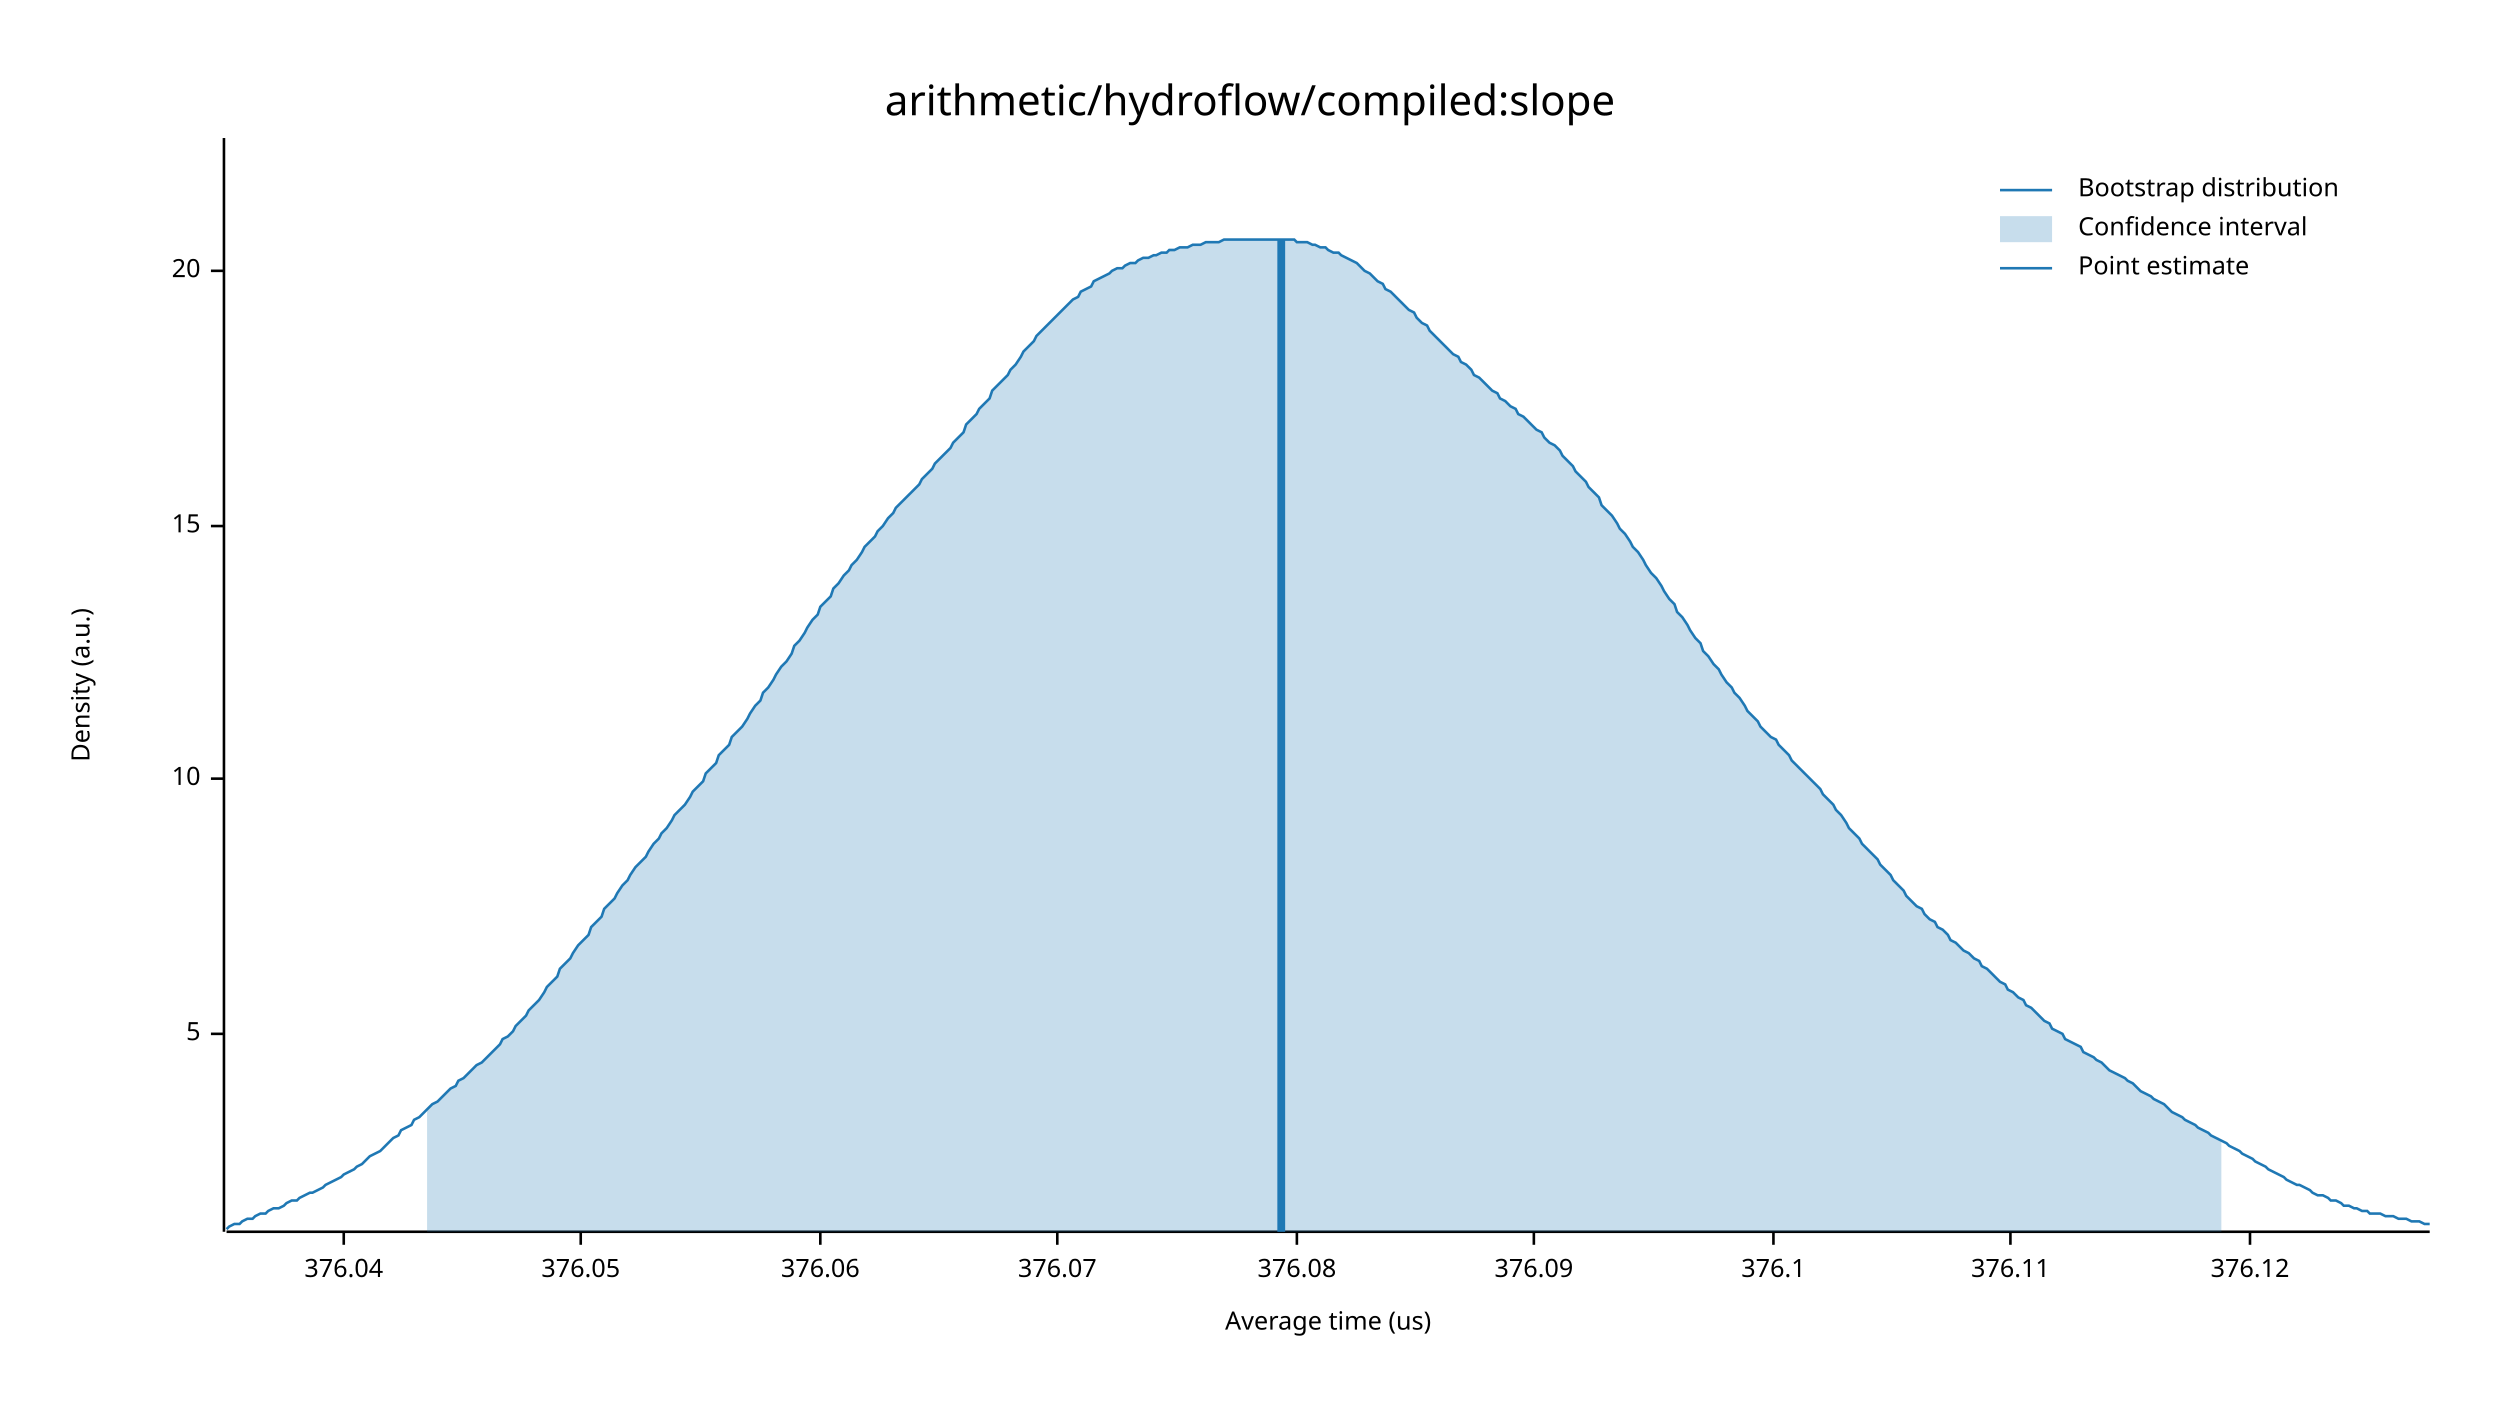
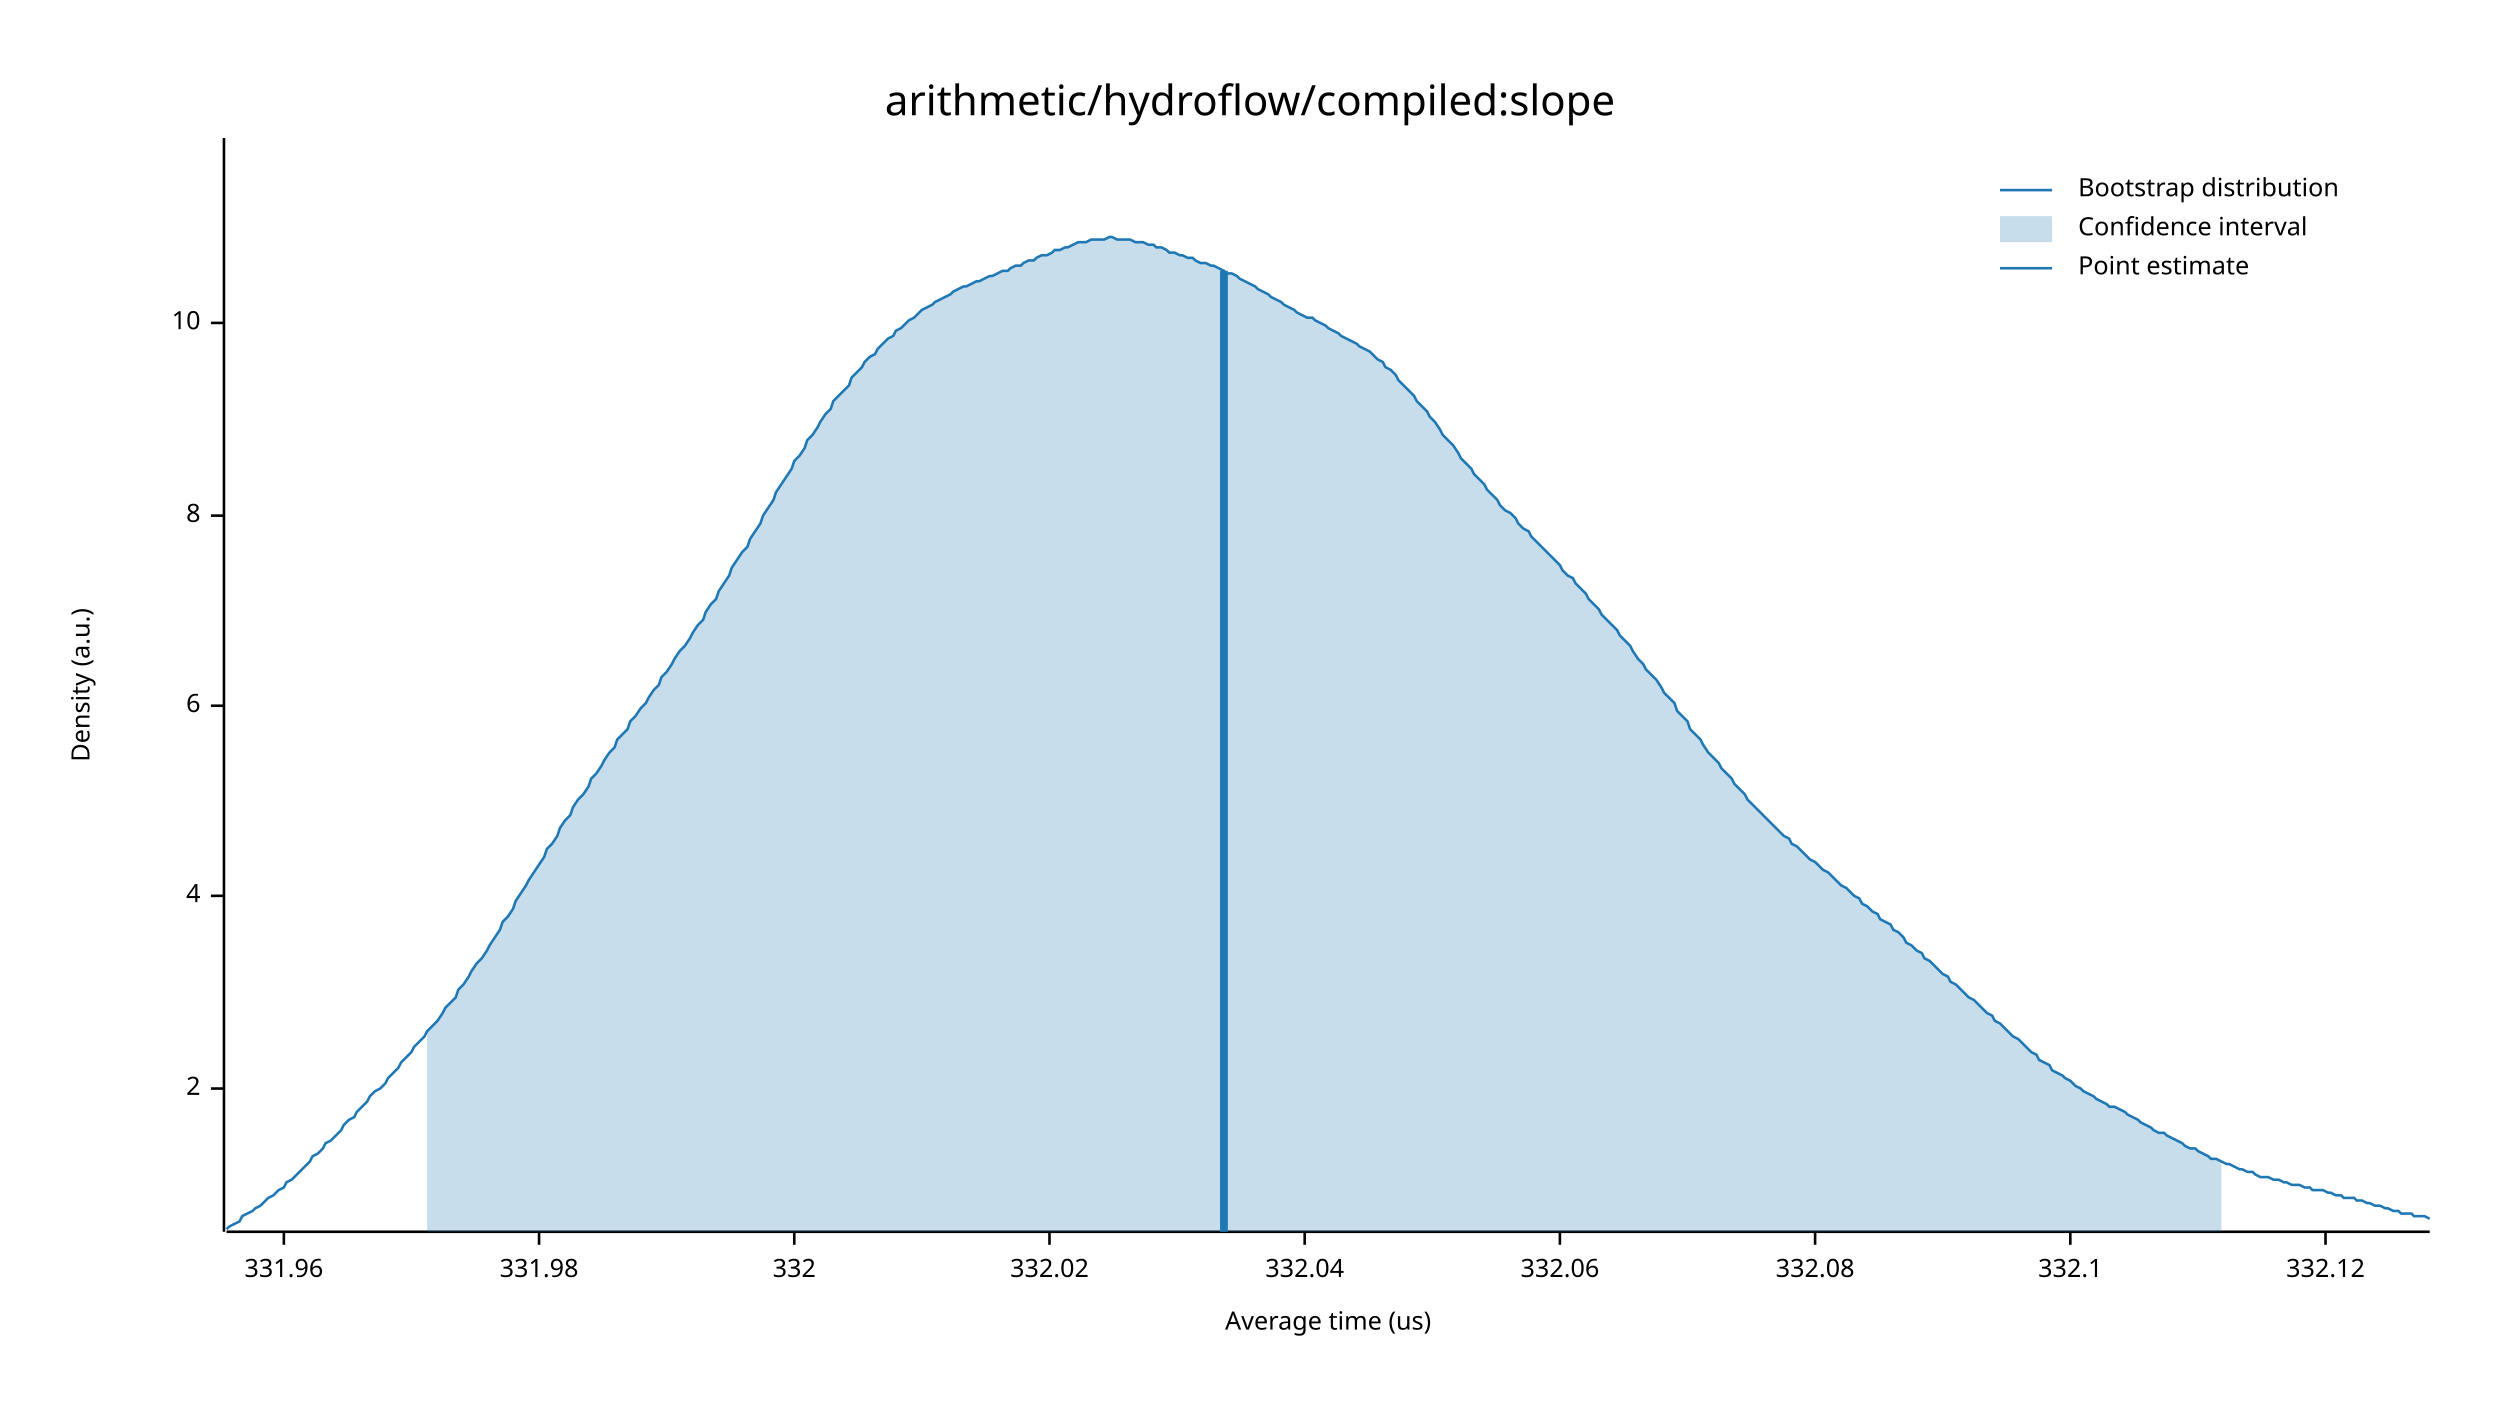
<svg xmlns="http://www.w3.org/2000/svg" width="960" height="540" viewBox="0 0 960 540">
  <text x="480" y="32" dy="0.76em" text-anchor="middle" font-family="sans-serif" font-size="16.129" opacity="1" fill="#000000">
arithmetic/hydroflow/compiled:slope
</text>
  <text x="27" y="263" dy="0.76em" text-anchor="middle" font-family="sans-serif" font-size="9.677" opacity="1" fill="#000000" transform="rotate(270, 27, 263)">
Density (a.u.)
</text>
  <text x="510" y="513" dy="-0.5ex" text-anchor="middle" font-family="sans-serif" font-size="9.677" opacity="1" fill="#000000">
Average time (us)
</text>
  <polyline fill="none" opacity="1" stroke="#000000" stroke-width="1" points="86,53 86,473 " />
-   <text x="77" y="397" dy="0.5ex" text-anchor="end" font-family="sans-serif" font-size="9.677" opacity="1" fill="#000000">
- 5
+   <text x="77" y="418" dy="0.5ex" text-anchor="end" font-family="sans-serif" font-size="9.677" opacity="1" fill="#000000">
+ 2
</text>
-   <polyline fill="none" opacity="1" stroke="#000000" stroke-width="1" points="81,397 86,397 " />
-   <text x="77" y="299" dy="0.5ex" text-anchor="end" font-family="sans-serif" font-size="9.677" opacity="1" fill="#000000">
+   <polyline fill="none" opacity="1" stroke="#000000" stroke-width="1" points="81,418 86,418 " />
+   <text x="77" y="344" dy="0.5ex" text-anchor="end" font-family="sans-serif" font-size="9.677" opacity="1" fill="#000000">
+ 4
+ </text>
+   <polyline fill="none" opacity="1" stroke="#000000" stroke-width="1" points="81,344 86,344 " />
+   <text x="77" y="271" dy="0.5ex" text-anchor="end" font-family="sans-serif" font-size="9.677" opacity="1" fill="#000000">
+ 6
+ </text>
+   <polyline fill="none" opacity="1" stroke="#000000" stroke-width="1" points="81,271 86,271 " />
+   <text x="77" y="198" dy="0.5ex" text-anchor="end" font-family="sans-serif" font-size="9.677" opacity="1" fill="#000000">
+ 8
+ </text>
+   <polyline fill="none" opacity="1" stroke="#000000" stroke-width="1" points="81,198 86,198 " />
+   <text x="77" y="124" dy="0.5ex" text-anchor="end" font-family="sans-serif" font-size="9.677" opacity="1" fill="#000000">
10
</text>
-   <polyline fill="none" opacity="1" stroke="#000000" stroke-width="1" points="81,299 86,299 " />
-   <text x="77" y="202" dy="0.5ex" text-anchor="end" font-family="sans-serif" font-size="9.677" opacity="1" fill="#000000">
- 15
+   <polyline fill="none" opacity="1" stroke="#000000" stroke-width="1" points="81,124 86,124 " />
+   <polyline fill="none" opacity="1" stroke="#000000" stroke-width="1" points="87,473 933,473 " />
+   <text x="109" y="483" dy="0.76em" text-anchor="middle" font-family="sans-serif" font-size="9.677" opacity="1" fill="#000000">
+ 331.96
</text>
-   <polyline fill="none" opacity="1" stroke="#000000" stroke-width="1" points="81,202 86,202 " />
-   <text x="77" y="104" dy="0.5ex" text-anchor="end" font-family="sans-serif" font-size="9.677" opacity="1" fill="#000000">
- 20
+   <polyline fill="none" opacity="1" stroke="#000000" stroke-width="1" points="109,473 109,478 " />
+   <text x="207" y="483" dy="0.76em" text-anchor="middle" font-family="sans-serif" font-size="9.677" opacity="1" fill="#000000">
+ 331.98
</text>
-   <polyline fill="none" opacity="1" stroke="#000000" stroke-width="1" points="81,104 86,104 " />
-   <polyline fill="none" opacity="1" stroke="#000000" stroke-width="1" points="87,473 933,473 " />
-   <text x="132" y="483" dy="0.76em" text-anchor="middle" font-family="sans-serif" font-size="9.677" opacity="1" fill="#000000">
- 376.04
+   <polyline fill="none" opacity="1" stroke="#000000" stroke-width="1" points="207,473 207,478 " />
+   <text x="305" y="483" dy="0.76em" text-anchor="middle" font-family="sans-serif" font-size="9.677" opacity="1" fill="#000000">
+ 332
</text>
-   <polyline fill="none" opacity="1" stroke="#000000" stroke-width="1" points="132,473 132,478 " />
-   <text x="223" y="483" dy="0.76em" text-anchor="middle" font-family="sans-serif" font-size="9.677" opacity="1" fill="#000000">
- 376.05
+   <polyline fill="none" opacity="1" stroke="#000000" stroke-width="1" points="305,473 305,478 " />
+   <text x="403" y="483" dy="0.76em" text-anchor="middle" font-family="sans-serif" font-size="9.677" opacity="1" fill="#000000">
+ 332.02
</text>
-   <polyline fill="none" opacity="1" stroke="#000000" stroke-width="1" points="223,473 223,478 " />
-   <text x="315" y="483" dy="0.76em" text-anchor="middle" font-family="sans-serif" font-size="9.677" opacity="1" fill="#000000">
- 376.06
+   <polyline fill="none" opacity="1" stroke="#000000" stroke-width="1" points="403,473 403,478 " />
+   <text x="501" y="483" dy="0.76em" text-anchor="middle" font-family="sans-serif" font-size="9.677" opacity="1" fill="#000000">
+ 332.04
</text>
-   <polyline fill="none" opacity="1" stroke="#000000" stroke-width="1" points="315,473 315,478 " />
-   <text x="406" y="483" dy="0.76em" text-anchor="middle" font-family="sans-serif" font-size="9.677" opacity="1" fill="#000000">
- 376.07
+   <polyline fill="none" opacity="1" stroke="#000000" stroke-width="1" points="501,473 501,478 " />
+   <text x="599" y="483" dy="0.76em" text-anchor="middle" font-family="sans-serif" font-size="9.677" opacity="1" fill="#000000">
+ 332.06
</text>
-   <polyline fill="none" opacity="1" stroke="#000000" stroke-width="1" points="406,473 406,478 " />
-   <text x="498" y="483" dy="0.76em" text-anchor="middle" font-family="sans-serif" font-size="9.677" opacity="1" fill="#000000">
- 376.08
+   <polyline fill="none" opacity="1" stroke="#000000" stroke-width="1" points="599,473 599,478 " />
+   <text x="697" y="483" dy="0.76em" text-anchor="middle" font-family="sans-serif" font-size="9.677" opacity="1" fill="#000000">
+ 332.08
</text>
-   <polyline fill="none" opacity="1" stroke="#000000" stroke-width="1" points="498,473 498,478 " />
-   <text x="589" y="483" dy="0.76em" text-anchor="middle" font-family="sans-serif" font-size="9.677" opacity="1" fill="#000000">
- 376.09
+   <polyline fill="none" opacity="1" stroke="#000000" stroke-width="1" points="697,473 697,478 " />
+   <text x="795" y="483" dy="0.76em" text-anchor="middle" font-family="sans-serif" font-size="9.677" opacity="1" fill="#000000">
+ 332.1
</text>
-   <polyline fill="none" opacity="1" stroke="#000000" stroke-width="1" points="589,473 589,478 " />
-   <text x="681" y="483" dy="0.76em" text-anchor="middle" font-family="sans-serif" font-size="9.677" opacity="1" fill="#000000">
- 376.1
+   <polyline fill="none" opacity="1" stroke="#000000" stroke-width="1" points="795,473 795,478 " />
+   <text x="893" y="483" dy="0.76em" text-anchor="middle" font-family="sans-serif" font-size="9.677" opacity="1" fill="#000000">
+ 332.12
</text>
-   <polyline fill="none" opacity="1" stroke="#000000" stroke-width="1" points="681,473 681,478 " />
-   <text x="772" y="483" dy="0.76em" text-anchor="middle" font-family="sans-serif" font-size="9.677" opacity="1" fill="#000000">
- 376.11
- </text>
-   <polyline fill="none" opacity="1" stroke="#000000" stroke-width="1" points="772,473 772,478 " />
-   <text x="864" y="483" dy="0.76em" text-anchor="middle" font-family="sans-serif" font-size="9.677" opacity="1" fill="#000000">
- 376.12
- </text>
-   <polyline fill="none" opacity="1" stroke="#000000" stroke-width="1" points="864,473 864,478 " />
-   <polyline fill="none" opacity="1" stroke="#1F78B4" stroke-width="1" points="87,472 88,471 90,470 92,470 93,469 95,468 97,468 98,467 100,466 102,466 103,465 105,464 107,464 109,463 110,462 112,461 114,461 115,460 117,459 119,458 120,458 122,457 124,456 125,455 127,454 129,453 131,452 132,451 134,450 136,449 137,448 139,447 141,445 142,444 144,443 146,442 148,440 149,439 151,437 153,436 154,434 156,433 158,432 159,430 161,429 163,427 164,426 166,424 168,423 170,421 171,420 173,418 175,417 176,415 178,414 180,412 181,411 183,409 185,408 187,406 188,405 190,403 192,401 193,399 195,398 197,396 198,394 200,392 202,390 203,388 205,386 207,384 209,381 210,379 212,377 214,375 215,372 217,370 219,368 220,366 222,363 224,361 226,359 227,356 229,354 231,352 232,349 234,347 236,345 237,343 239,340 241,338 242,336 244,333 246,331 248,329 249,327 251,324 253,322 254,320 256,318 258,315 259,313 261,311 263,309 265,306 266,304 268,302 270,300 271,297 273,295 275,293 276,290 278,288 280,286 281,283 283,281 285,279 287,276 288,274 290,271 292,269 293,266 295,264 297,261 298,259 300,256 302,254 304,251 305,248 307,246 309,243 310,241 312,238 314,236 315,233 317,231 319,229 320,226 322,224 324,221 326,219 327,217 329,215 331,212 332,210 334,208 336,206 337,204 339,202 341,199 343,197 344,195 346,193 348,191 349,190 351,188 353,186 354,184 356,182 358,180 359,178 361,176 363,174 365,172 366,170 368,168 370,166 371,163 373,161 375,159 376,157 378,155 380,153 381,150 383,148 385,146 387,144 388,142 390,140 392,137 393,135 395,133 397,131 398,129 400,127 402,125 404,123 405,122 407,120 409,118 410,117 412,115 414,114 415,112 417,111 419,110 420,108 422,107 424,106 426,105 427,104 429,103 431,103 432,102 434,101 436,101 437,100 439,99 441,99 443,98 444,98 446,97 448,97 449,96 451,96 453,95 454,95 456,95 458,94 459,94 461,94 463,93 465,93 466,93 468,93 470,92 471,92 473,92 475,92 476,92 478,92 480,92 482,92 483,92 485,92 487,92 488,92 490,92 492,92 493,92 495,92 497,92 498,93 500,93 502,93 504,94 505,94 507,95 509,95 510,96 512,97 514,97 515,98 517,99 519,100 521,101 522,102 524,104 526,105 527,106 529,108 531,109 532,111 534,112 536,114 537,115 539,117 541,119 543,120 544,122 546,124 548,125 549,127 551,129 553,131 554,132 556,134 558,136 560,137 561,139 563,140 565,142 566,144 568,145 570,147 571,148 573,150 575,151 576,153 578,154 580,156 582,157 583,159 585,160 587,162 588,163 590,165 592,166 593,168 595,170 597,171 599,173 600,175 602,177 604,179 605,181 607,183 609,185 610,187 612,189 614,191 615,194 617,196 619,198 621,201 622,203 624,205 626,208 627,210 629,212 631,215 632,217 634,220 636,222 638,225 639,227 641,230 643,232 644,235 646,237 648,240 649,242 651,245 653,247 654,250 656,252 658,255 660,257 661,259 663,262 665,264 666,266 668,268 670,271 671,273 673,275 675,277 676,279 678,281 680,283 682,284 683,286 685,288 687,290 688,292 690,294 692,296 693,297 695,299 697,301 699,303 700,305 702,307 704,309 705,311 707,313 709,316 710,318 712,320 714,322 715,324 717,326 719,328 721,330 722,332 724,334 726,336 727,338 729,340 731,342 732,344 734,346 736,348 738,349 739,351 741,353 743,354 744,356 746,357 748,359 749,361 751,362 753,364 754,365 756,366 758,368 760,369 761,371 763,372 765,374 766,375 768,377 770,378 771,380 773,381 775,383 777,384 778,386 780,387 782,389 783,390 785,392 787,393 788,395 790,396 792,397 793,399 795,400 797,401 799,402 800,404 802,405 804,406 805,407 807,408 809,410 810,411 812,412 814,413 816,414 817,415 819,416 821,418 822,419 824,420 826,421 827,422 829,423 831,424 832,425 834,427 836,428 838,429 839,430 841,431 843,432 844,433 846,434 848,435 849,436 851,437 853,438 855,439 856,440 858,441 860,442 861,443 863,444 865,445 866,446 868,447 870,448 871,449 873,450 875,451 877,452 878,453 880,454 882,455 883,455 885,456 887,457 888,458 890,459 892,459 894,460 895,461 897,461 899,462 900,463 902,463 904,464 905,464 907,465 909,465 910,466 912,466 914,466 916,467 917,467 919,467 921,468 922,468 924,468 926,469 927,469 929,469 931,470 933,470 " />
-   <polygon opacity="0.25" fill="#1F78B4" points="164,426 166,424 168,423 170,421 171,420 173,418 175,417 176,415 178,414 180,412 181,411 183,409 185,408 187,406 188,405 190,403 192,401 193,399 195,398 197,396 198,394 200,392 202,390 203,388 205,386 207,384 209,381 210,379 212,377 214,375 215,372 217,370 219,368 220,366 222,363 224,361 226,359 227,356 229,354 231,352 232,349 234,347 236,345 237,343 239,340 241,338 242,336 244,333 246,331 248,329 249,327 251,324 253,322 254,320 256,318 258,315 259,313 261,311 263,309 265,306 266,304 268,302 270,300 271,297 273,295 275,293 276,290 278,288 280,286 281,283 283,281 285,279 287,276 288,274 290,271 292,269 293,266 295,264 297,261 298,259 300,256 302,254 304,251 305,248 307,246 309,243 310,241 312,238 314,236 315,233 317,231 319,229 320,226 322,224 324,221 326,219 327,217 329,215 331,212 332,210 334,208 336,206 337,204 339,202 341,199 343,197 344,195 346,193 348,191 349,190 351,188 353,186 354,184 356,182 358,180 359,178 361,176 363,174 365,172 366,170 368,168 370,166 371,163 373,161 375,159 376,157 378,155 380,153 381,150 383,148 385,146 387,144 388,142 390,140 392,137 393,135 395,133 397,131 398,129 400,127 402,125 404,123 405,122 407,120 409,118 410,117 412,115 414,114 415,112 417,111 419,110 420,108 422,107 424,106 426,105 427,104 429,103 431,103 432,102 434,101 436,101 437,100 439,99 441,99 443,98 444,98 446,97 448,97 449,96 451,96 453,95 454,95 456,95 458,94 459,94 461,94 463,93 465,93 466,93 468,93 470,92 471,92 473,92 475,92 476,92 478,92 480,92 482,92 483,92 485,92 487,92 488,92 490,92 492,92 493,92 495,92 497,92 498,93 500,93 502,93 504,94 505,94 507,95 509,95 510,96 512,97 514,97 515,98 517,99 519,100 521,101 522,102 524,104 526,105 527,106 529,108 531,109 532,111 534,112 536,114 537,115 539,117 541,119 543,120 544,122 546,124 548,125 549,127 551,129 553,131 554,132 556,134 558,136 560,137 561,139 563,140 565,142 566,144 568,145 570,147 571,148 573,150 575,151 576,153 578,154 580,156 582,157 583,159 585,160 587,162 588,163 590,165 592,166 593,168 595,170 597,171 599,173 600,175 602,177 604,179 605,181 607,183 609,185 610,187 612,189 614,191 615,194 617,196 619,198 621,201 622,203 624,205 626,208 627,210 629,212 631,215 632,217 634,220 636,222 638,225 639,227 641,230 643,232 644,235 646,237 648,240 649,242 651,245 653,247 654,250 656,252 658,255 660,257 661,259 663,262 665,264 666,266 668,268 670,271 671,273 673,275 675,277 676,279 678,281 680,283 682,284 683,286 685,288 687,290 688,292 690,294 692,296 693,297 695,299 697,301 699,303 700,305 702,307 704,309 705,311 707,313 709,316 710,318 712,320 714,322 715,324 717,326 719,328 721,330 722,332 724,334 726,336 727,338 729,340 731,342 732,344 734,346 736,348 738,349 739,351 741,353 743,354 744,356 746,357 748,359 749,361 751,362 753,364 754,365 756,366 758,368 760,369 761,371 763,372 765,374 766,375 768,377 770,378 771,380 773,381 775,383 777,384 778,386 780,387 782,389 783,390 785,392 787,393 788,395 790,396 792,397 793,399 795,400 797,401 799,402 800,404 802,405 804,406 805,407 807,408 809,410 810,411 812,412 814,413 816,414 817,415 819,416 821,418 822,419 824,420 826,421 827,422 829,423 831,424 832,425 834,427 836,428 838,429 839,430 841,431 843,432 844,433 846,434 848,435 849,436 851,437 853,438 853,473 164,473 " />
-   <polyline fill="none" opacity="1" stroke="#1F78B4" stroke-width="3" points="492,473 492,92 " />
+   <polyline fill="none" opacity="1" stroke="#000000" stroke-width="1" points="893,473 893,478 " />
+   <polyline fill="none" opacity="1" stroke="#1F78B4" stroke-width="1" points="87,472 88,471 90,470 92,469 93,467 95,466 97,465 98,464 100,463 102,461 103,460 105,459 107,457 109,456 110,454 112,453 114,451 115,450 117,448 119,446 120,444 122,443 124,441 125,439 127,438 129,436 131,434 132,432 134,430 136,429 137,427 139,425 141,423 142,421 144,419 146,418 148,416 149,414 151,412 153,410 154,408 156,406 158,404 159,402 161,400 163,398 164,396 166,394 168,392 170,389 171,387 173,385 175,383 176,380 178,378 180,375 181,373 183,370 185,368 187,365 188,363 190,360 192,357 193,354 195,352 197,349 198,346 200,343 202,340 203,338 205,335 207,332 209,329 210,326 212,324 214,321 215,318 217,315 219,313 220,310 222,307 224,305 226,302 227,299 229,297 231,294 232,292 234,289 236,287 237,284 239,282 241,280 242,277 244,275 246,272 248,270 249,268 251,265 253,263 254,260 256,258 258,255 259,253 261,250 263,248 265,245 266,243 268,240 270,238 271,235 273,232 275,230 276,227 278,224 280,221 281,218 283,215 285,212 287,210 288,207 290,204 292,201 293,198 295,195 297,192 298,189 300,186 302,183 304,180 305,177 307,175 309,172 310,169 312,167 314,164 315,162 317,159 319,157 320,154 322,152 324,150 326,148 327,145 329,143 331,141 332,139 334,137 336,136 337,134 339,132 341,130 343,129 344,127 346,126 348,124 349,123 351,122 353,120 354,119 356,118 358,117 359,116 361,115 363,114 365,113 366,112 368,111 370,110 371,110 373,109 375,108 376,108 378,107 380,106 381,106 383,105 385,104 387,104 388,103 390,102 392,102 393,101 395,100 397,100 398,99 400,98 402,98 404,97 405,96 407,96 409,95 410,95 412,94 414,93 415,93 417,93 419,92 420,92 422,92 424,92 426,91 427,91 429,92 431,92 432,92 434,92 436,93 437,93 439,93 441,94 443,94 444,95 446,95 448,96 449,97 451,97 453,98 454,98 456,99 458,99 459,100 461,101 463,101 465,102 466,102 468,103 470,104 471,105 473,105 475,106 476,107 478,108 480,109 482,110 483,111 485,112 487,113 488,114 490,115 492,116 493,117 495,118 497,119 498,120 500,121 502,122 504,122 505,123 507,124 509,125 510,126 512,127 514,128 515,129 517,130 519,131 521,132 522,133 524,134 526,135 527,136 529,138 531,139 532,141 534,142 536,144 537,146 539,148 541,150 543,152 544,154 546,156 548,158 549,160 551,162 553,165 554,167 556,169 558,171 560,174 561,176 563,178 565,180 566,182 568,184 570,186 571,188 573,190 575,192 576,194 578,196 580,197 582,199 583,201 585,203 587,204 588,206 590,208 592,210 593,211 595,213 597,215 599,217 600,219 602,221 604,222 605,224 607,226 609,228 610,230 612,232 614,234 615,236 617,238 619,240 621,242 622,244 624,246 626,248 627,250 629,253 631,255 632,257 634,259 636,261 638,264 639,266 641,268 643,270 644,273 646,275 648,277 649,280 651,282 653,284 654,286 656,289 658,291 660,293 661,295 663,297 665,299 666,301 668,303 670,305 671,307 673,309 675,311 676,312 678,314 680,316 682,318 683,319 685,321 687,322 688,324 690,325 692,327 693,328 695,330 697,331 699,333 700,334 702,335 704,337 705,338 707,340 709,341 710,342 712,344 714,345 715,347 717,348 719,350 721,351 722,353 724,354 726,355 727,357 729,358 731,360 732,362 734,363 736,365 738,366 739,368 741,369 743,371 744,372 746,374 748,375 749,377 751,378 753,380 754,381 756,383 758,384 760,386 761,387 763,389 765,390 766,392 768,393 770,395 771,396 773,398 775,399 777,401 778,402 780,404 782,405 783,407 785,408 787,409 788,411 790,412 792,413 793,414 795,415 797,417 799,418 800,419 802,420 804,421 805,422 807,423 809,424 810,425 812,425 814,426 816,427 817,428 819,429 821,430 822,431 824,432 826,433 827,434 829,435 831,435 832,436 834,437 836,438 838,439 839,440 841,441 843,441 844,442 846,443 848,444 849,445 851,445 853,446 855,447 856,447 858,448 860,449 861,449 863,450 865,450 866,451 868,452 870,452 871,452 873,453 875,453 877,454 878,454 880,455 882,455 883,455 885,456 887,456 888,457 890,457 892,457 894,458 895,458 897,459 899,459 900,460 902,460 904,460 905,461 907,461 909,462 910,462 912,463 914,463 916,464 917,464 919,465 921,465 922,466 924,466 926,466 927,467 929,467 931,467 933,468 " />
+   <polygon opacity="0.25" fill="#1F78B4" points="164,396 166,394 168,392 170,389 171,387 173,385 175,383 176,380 178,378 180,375 181,373 183,370 185,368 187,365 188,363 190,360 192,357 193,354 195,352 197,349 198,346 200,343 202,340 203,338 205,335 207,332 209,329 210,326 212,324 214,321 215,318 217,315 219,313 220,310 222,307 224,305 226,302 227,299 229,297 231,294 232,292 234,289 236,287 237,284 239,282 241,280 242,277 244,275 246,272 248,270 249,268 251,265 253,263 254,260 256,258 258,255 259,253 261,250 263,248 265,245 266,243 268,240 270,238 271,235 273,232 275,230 276,227 278,224 280,221 281,218 283,215 285,212 287,210 288,207 290,204 292,201 293,198 295,195 297,192 298,189 300,186 302,183 304,180 305,177 307,175 309,172 310,169 312,167 314,164 315,162 317,159 319,157 320,154 322,152 324,150 326,148 327,145 329,143 331,141 332,139 334,137 336,136 337,134 339,132 341,130 343,129 344,127 346,126 348,124 349,123 351,122 353,120 354,119 356,118 358,117 359,116 361,115 363,114 365,113 366,112 368,111 370,110 371,110 373,109 375,108 376,108 378,107 380,106 381,106 383,105 385,104 387,104 388,103 390,102 392,102 393,101 395,100 397,100 398,99 400,98 402,98 404,97 405,96 407,96 409,95 410,95 412,94 414,93 415,93 417,93 419,92 420,92 422,92 424,92 426,91 427,91 429,92 431,92 432,92 434,92 436,93 437,93 439,93 441,94 443,94 444,95 446,95 448,96 449,97 451,97 453,98 454,98 456,99 458,99 459,100 461,101 463,101 465,102 466,102 468,103 470,104 471,105 473,105 475,106 476,107 478,108 480,109 482,110 483,111 485,112 487,113 488,114 490,115 492,116 493,117 495,118 497,119 498,120 500,121 502,122 504,122 505,123 507,124 509,125 510,126 512,127 514,128 515,129 517,130 519,131 521,132 522,133 524,134 526,135 527,136 529,138 531,139 532,141 534,142 536,144 537,146 539,148 541,150 543,152 544,154 546,156 548,158 549,160 551,162 553,165 554,167 556,169 558,171 560,174 561,176 563,178 565,180 566,182 568,184 570,186 571,188 573,190 575,192 576,194 578,196 580,197 582,199 583,201 585,203 587,204 588,206 590,208 592,210 593,211 595,213 597,215 599,217 600,219 602,221 604,222 605,224 607,226 609,228 610,230 612,232 614,234 615,236 617,238 619,240 621,242 622,244 624,246 626,248 627,250 629,253 631,255 632,257 634,259 636,261 638,264 639,266 641,268 643,270 644,273 646,275 648,277 649,280 651,282 653,284 654,286 656,289 658,291 660,293 661,295 663,297 665,299 666,301 668,303 670,305 671,307 673,309 675,311 676,312 678,314 680,316 682,318 683,319 685,321 687,322 688,324 690,325 692,327 693,328 695,330 697,331 699,333 700,334 702,335 704,337 705,338 707,340 709,341 710,342 712,344 714,345 715,347 717,348 719,350 721,351 722,353 724,354 726,355 727,357 729,358 731,360 732,362 734,363 736,365 738,366 739,368 741,369 743,371 744,372 746,374 748,375 749,377 751,378 753,380 754,381 756,383 758,384 760,386 761,387 763,389 765,390 766,392 768,393 770,395 771,396 773,398 775,399 777,401 778,402 780,404 782,405 783,407 785,408 787,409 788,411 790,412 792,413 793,414 795,415 797,417 799,418 800,419 802,420 804,421 805,422 807,423 809,424 810,425 812,425 814,426 816,427 817,428 819,429 821,430 822,431 824,432 826,433 827,434 829,435 831,435 832,436 834,437 836,438 838,439 839,440 841,441 843,441 844,442 846,443 848,444 849,445 851,445 853,446 853,473 164,473 " />
+   <polyline fill="none" opacity="1" stroke="#1F78B4" stroke-width="3" points="470,473 470,104 " />
  <text x="798" y="68" dy="0.76em" text-anchor="start" font-family="sans-serif" font-size="9.677" opacity="1" fill="#000000">
Bootstrap distribution
</text>
  <text x="798" y="83" dy="0.76em" text-anchor="start" font-family="sans-serif" font-size="9.677" opacity="1" fill="#000000">
Confidence interval
</text>
  <text x="798" y="98" dy="0.76em" text-anchor="start" font-family="sans-serif" font-size="9.677" opacity="1" fill="#000000">
Point estimate
</text>
  <polyline fill="none" opacity="1" stroke="#1F78B4" stroke-width="1" points="768,73 788,73 " />
  <rect x="768" y="83" width="20" height="10" opacity="0.25" fill="#1F78B4" stroke="none" />
  <polyline fill="none" opacity="1" stroke="#1F78B4" stroke-width="1" points="768,103 788,103 " />
</svg>
